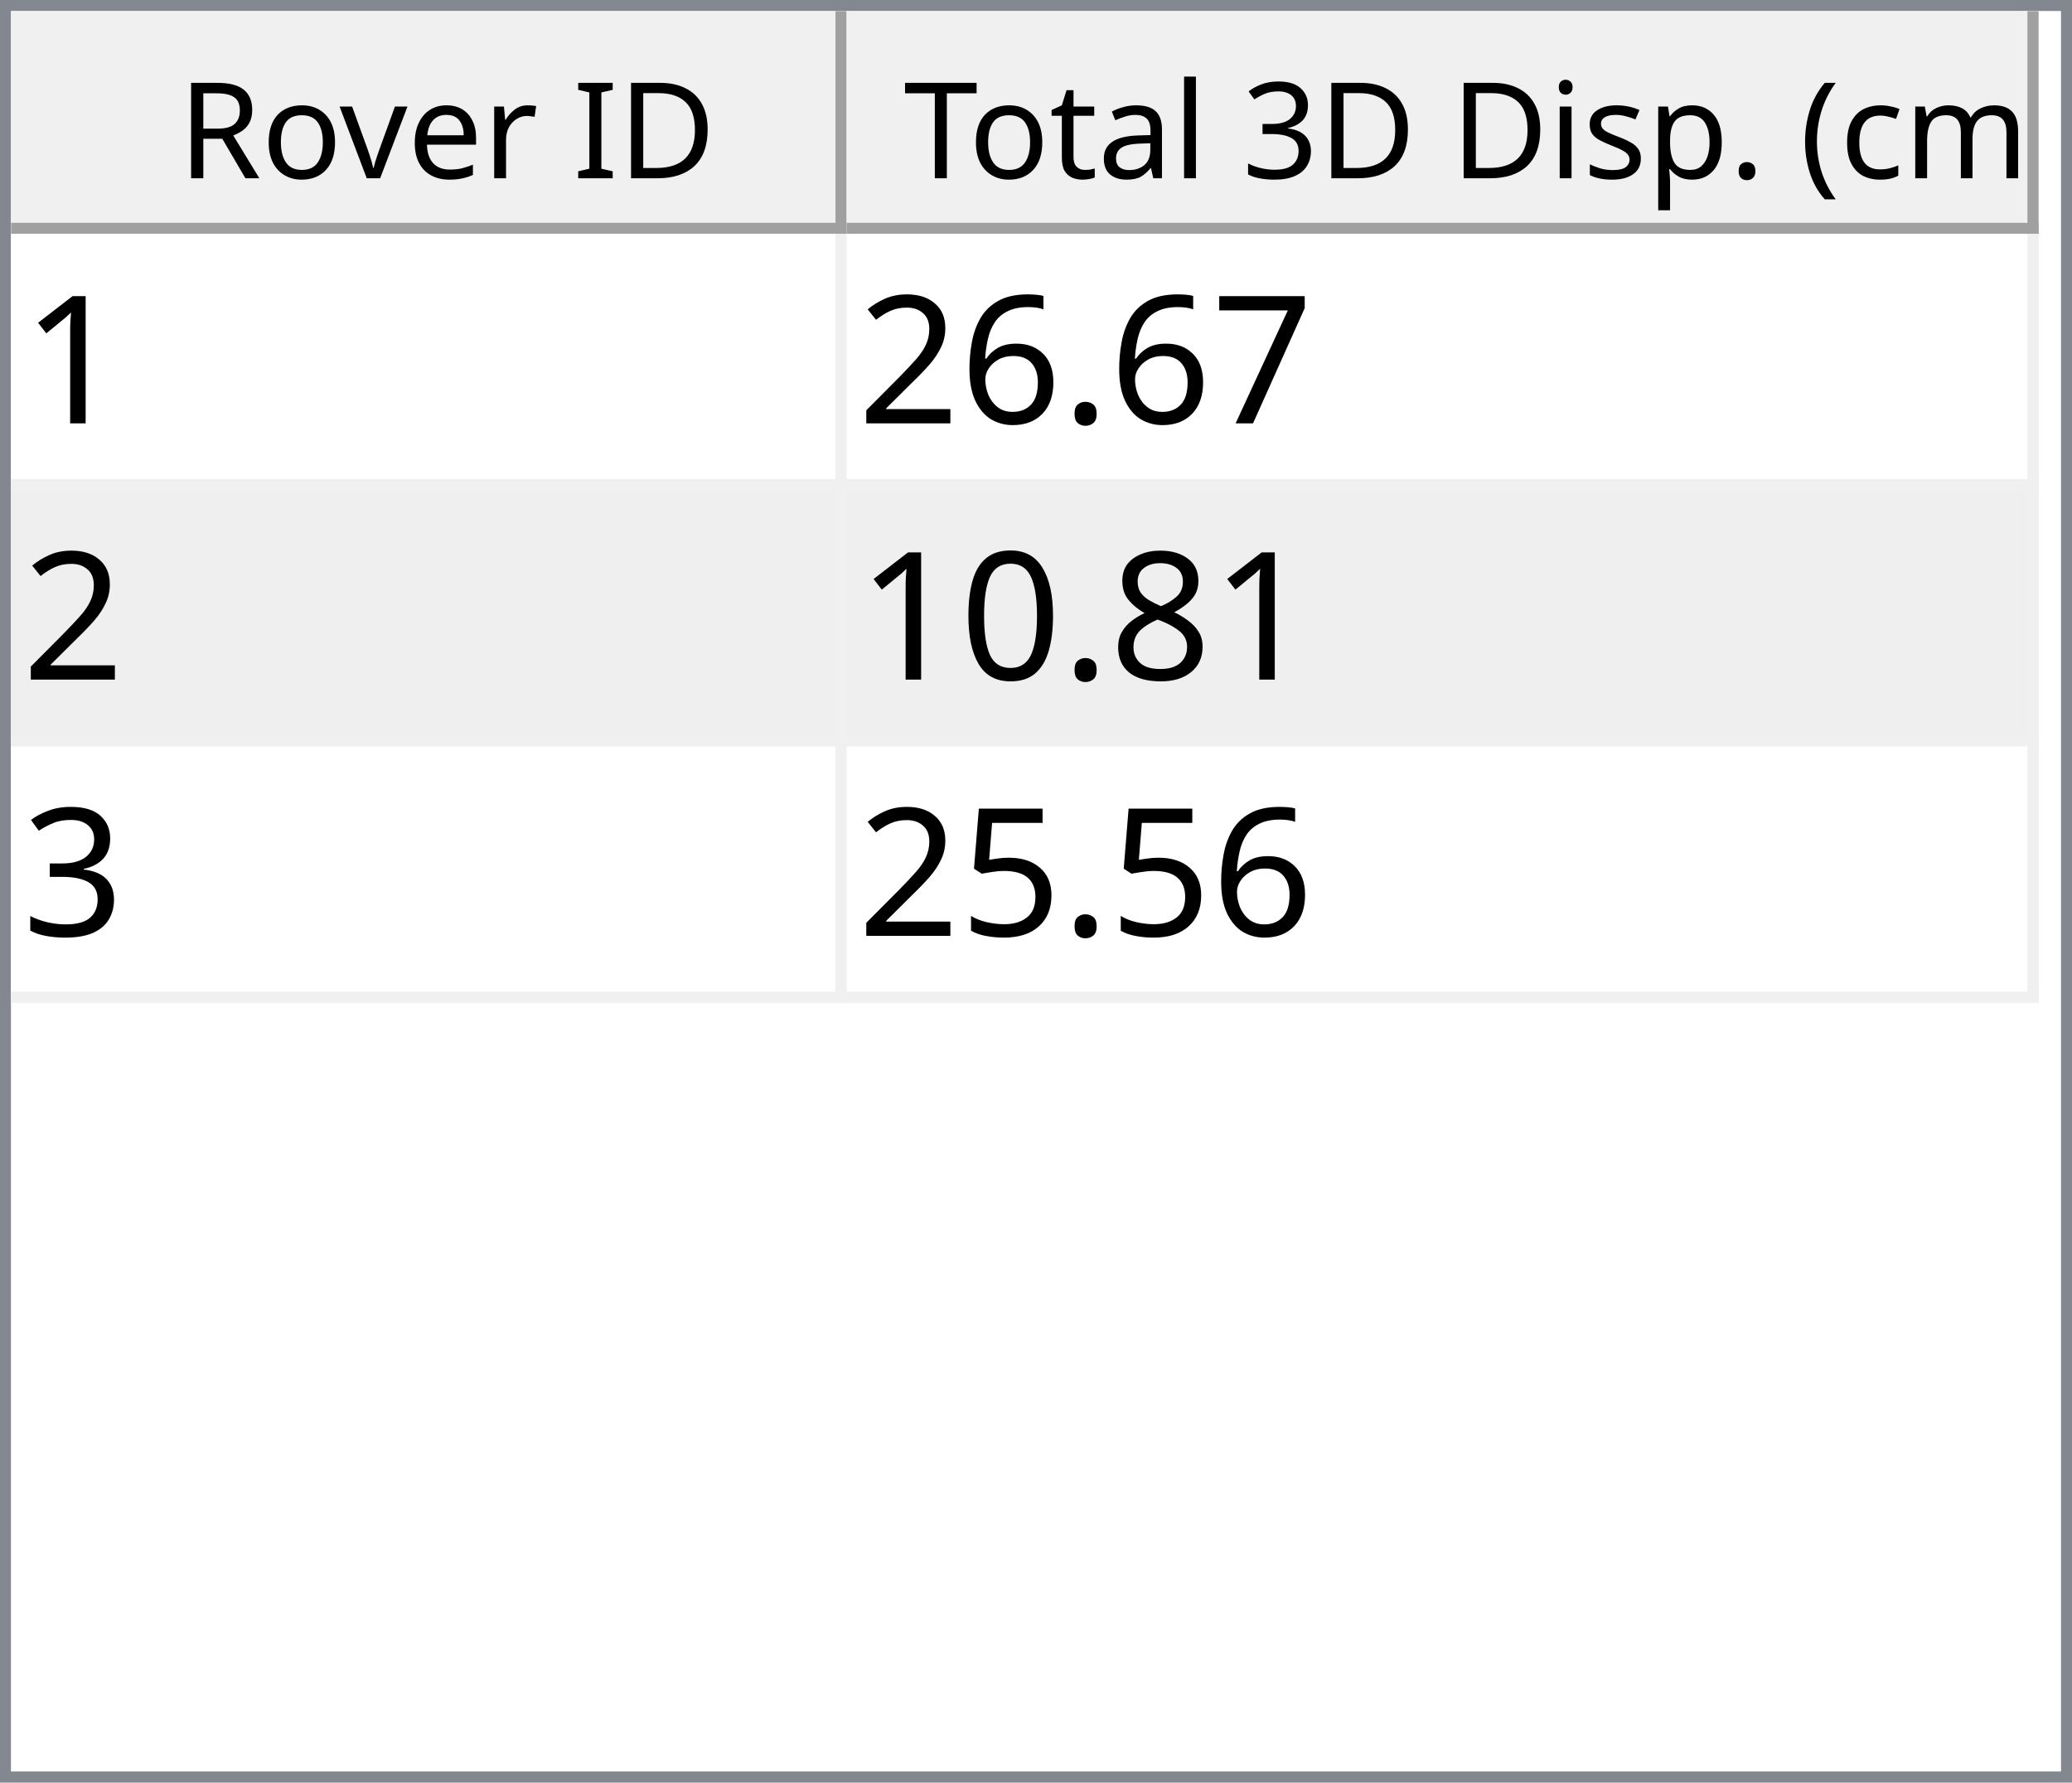
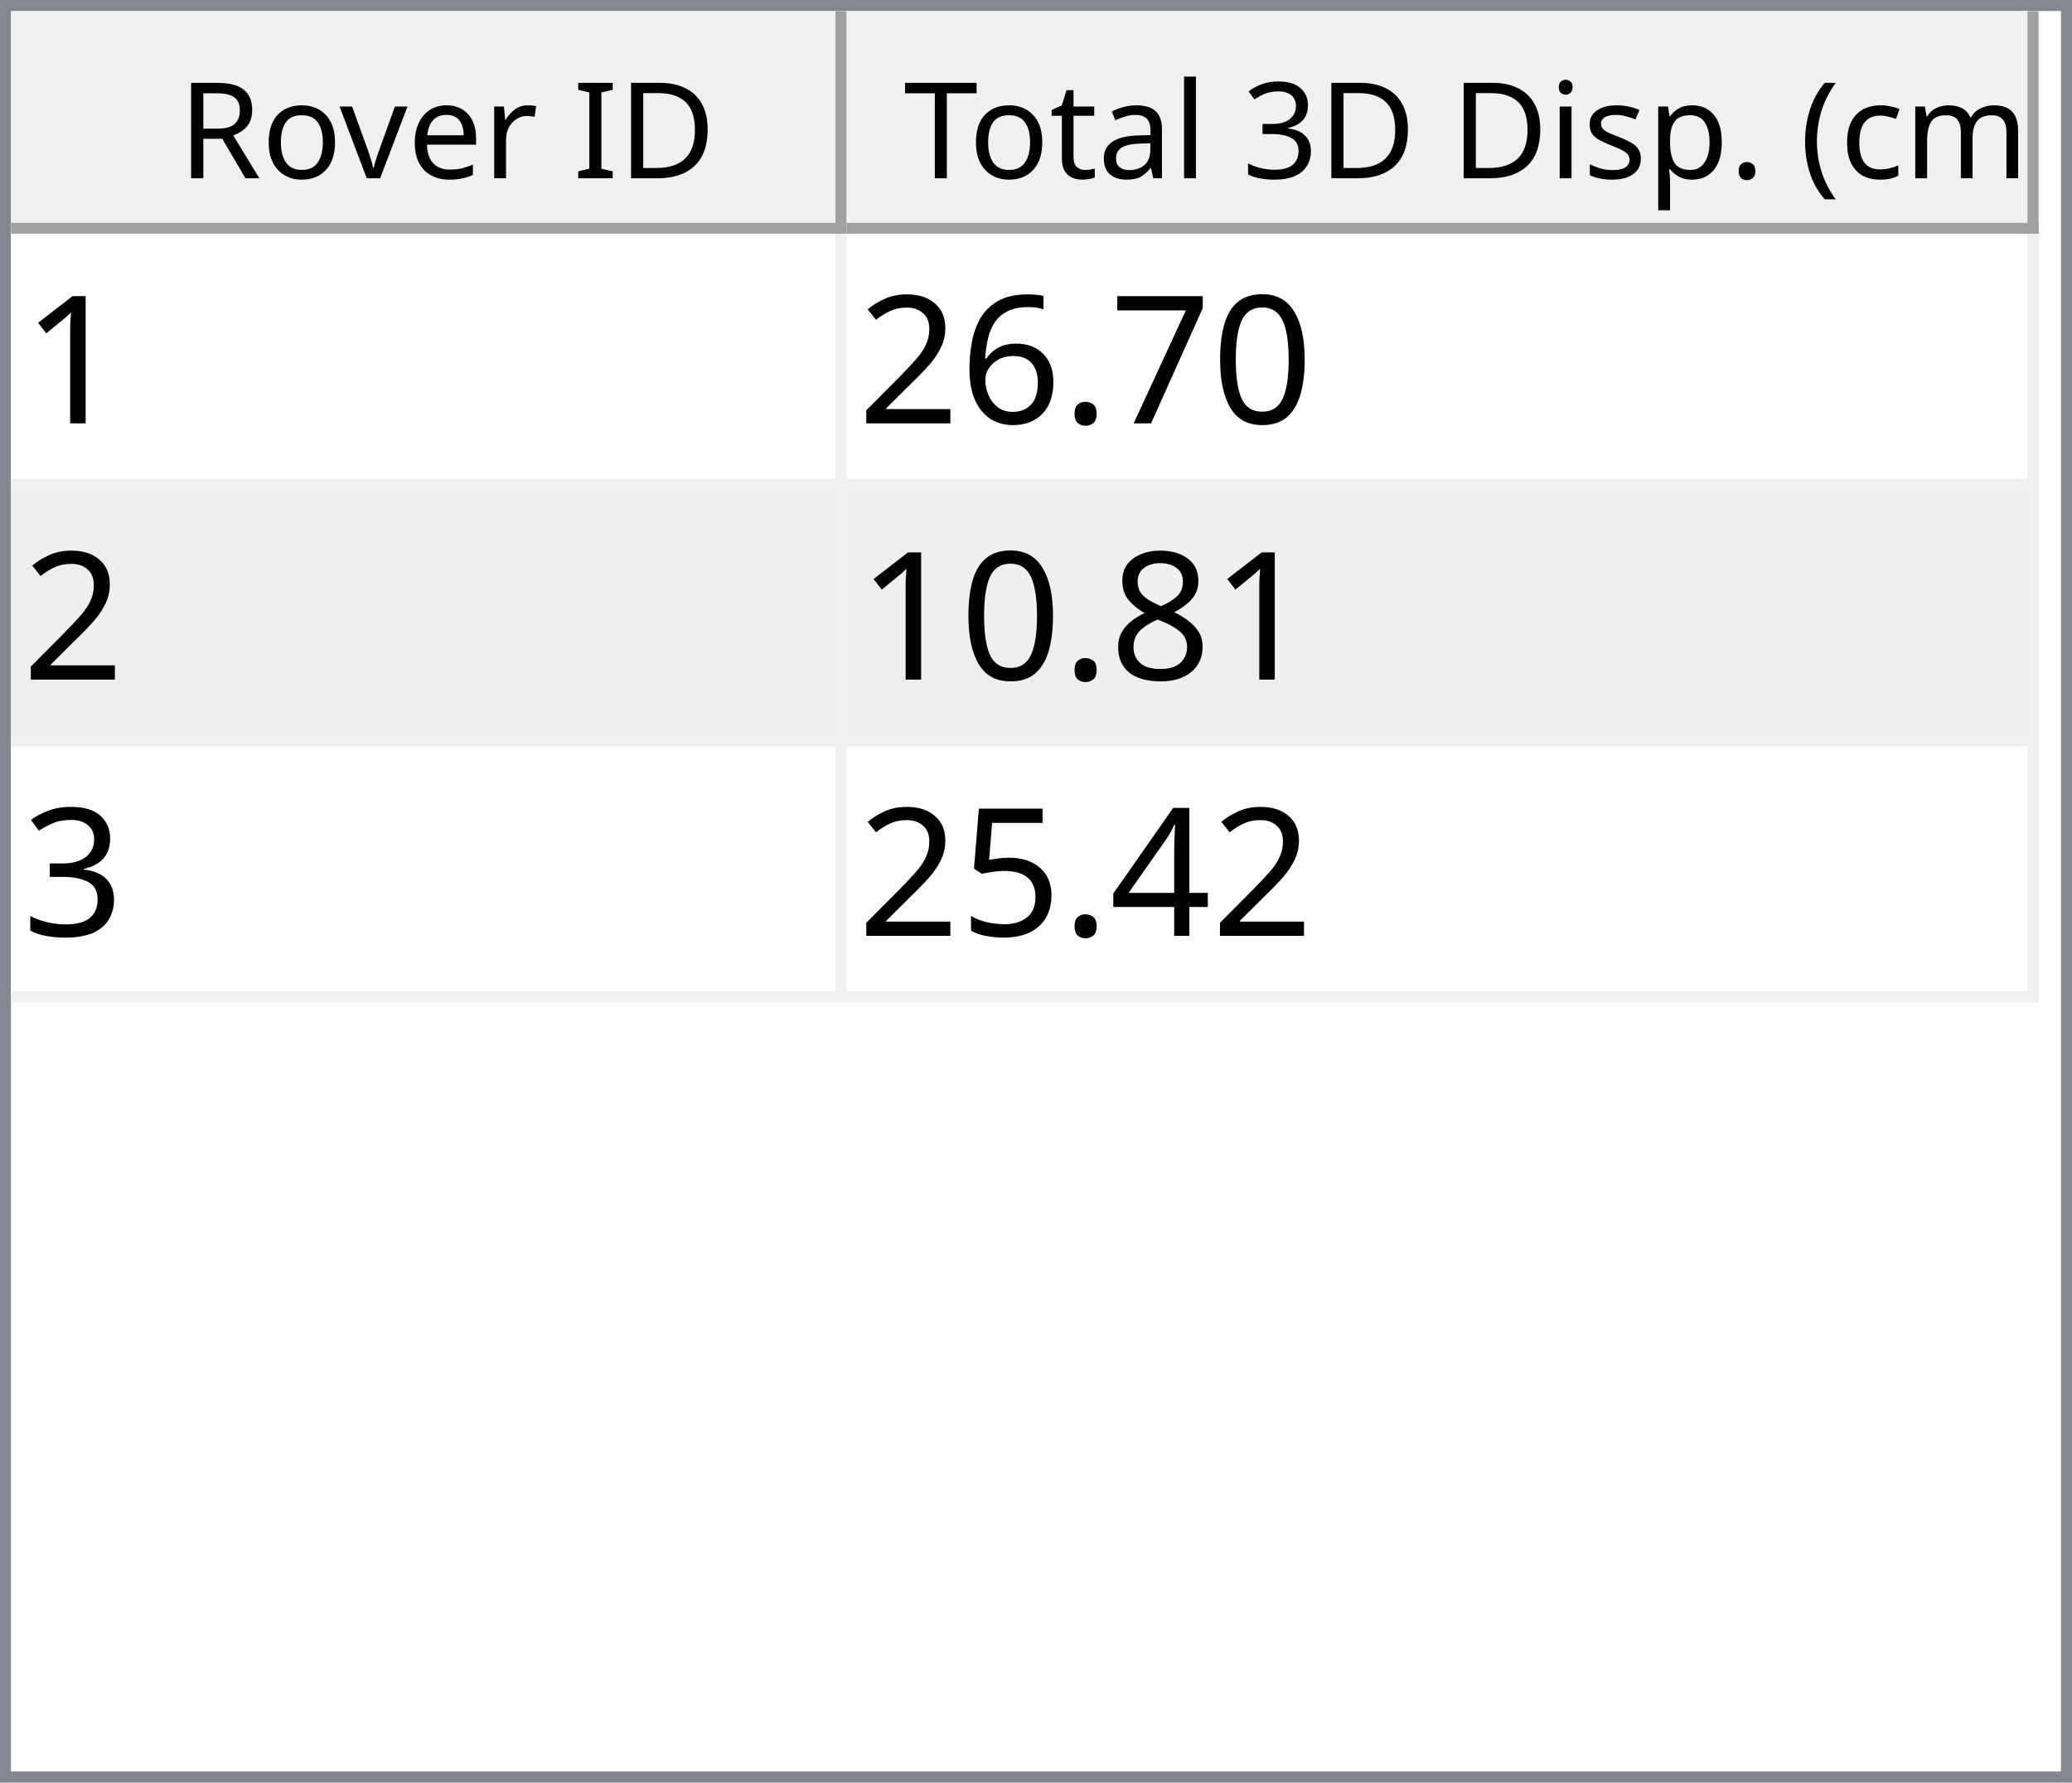
<svg xmlns="http://www.w3.org/2000/svg" style="fill-opacity:1; color-rendering:auto; color-interpolation:auto; text-rendering:auto; stroke:black; stroke-linecap:square; stroke-miterlimit:10; shape-rendering:auto; stroke-opacity:1; fill:black; stroke-dasharray:none; font-weight:normal; stroke-width:1; font-family:'Dialog'; font-style:normal; stroke-linejoin:miter; font-size:12px; stroke-dashoffset:0; image-rendering:auto;" width="186" height="160">
  <defs id="genericDefs" />
  <g>
    <defs id="defs1">
      <clipPath clipPathUnits="userSpaceOnUse" id="clipPath1">
        <path d="M0 0 L186 0 L186 160 L0 160 L0 0 Z" />
      </clipPath>
      <clipPath clipPathUnits="userSpaceOnUse" id="clipPath2">
        <path d="M0 0 L0 160 L186 160 L186 0 Z" />
      </clipPath>
      <clipPath clipPathUnits="userSpaceOnUse" id="clipPath3">
        <path d="M0 0 L0 20 L184 20 L184 0 Z" />
      </clipPath>
      <clipPath clipPathUnits="userSpaceOnUse" id="clipPath4">
        <path d="M0 0 L0 20 L75 20 L75 0 Z" />
      </clipPath>
      <clipPath clipPathUnits="userSpaceOnUse" id="clipPath5">
        <path d="M1 1 L1 19 L74 19 L74 1 Z" />
      </clipPath>
      <clipPath clipPathUnits="userSpaceOnUse" id="clipPath6">
        <path d="M0 0 L0 18 L73 18 L73 0 Z" />
      </clipPath>
      <clipPath clipPathUnits="userSpaceOnUse" id="clipPath7">
        <path d="M-0.5 -0.5 L-0.5 19.5 L74.5 19.5 L74.5 -0.5 Z" />
      </clipPath>
      <clipPath clipPathUnits="userSpaceOnUse" id="clipPath8">
        <path d="M0 0 L0 20 L107 20 L107 0 Z" />
      </clipPath>
      <clipPath clipPathUnits="userSpaceOnUse" id="clipPath9">
        <path d="M1 1 L1 19 L106 19 L106 1 Z" />
      </clipPath>
      <clipPath clipPathUnits="userSpaceOnUse" id="clipPath10">
        <path d="M0 0 L0 18 L105 18 L105 0 Z" />
      </clipPath>
      <clipPath clipPathUnits="userSpaceOnUse" id="clipPath11">
        <path d="M-0.5 -0.5 L-0.5 19.5 L106.5 19.5 L106.5 -0.5 Z" />
      </clipPath>
      <clipPath clipPathUnits="userSpaceOnUse" id="clipPath12">
        <path d="M0 0 L0 138 L184 138 L184 0 Z" />
      </clipPath>
      <clipPath clipPathUnits="userSpaceOnUse" id="clipPath13">
        <path d="M0 0 L0 69 L182 69 L182 0 Z" />
      </clipPath>
      <clipPath clipPathUnits="userSpaceOnUse" id="clipPath14">
        <path d="M-0.5 -0.5 L-0.5 68.5 L181.5 68.5 L181.5 -0.5 Z" />
      </clipPath>
      <clipPath clipPathUnits="userSpaceOnUse" id="clipPath15">
        <path d="M0 0 L0 22 L74 22 L74 0 Z" />
      </clipPath>
      <clipPath clipPathUnits="userSpaceOnUse" id="clipPath16">
        <path d="M0 0 L0 22 L106 22 L106 0 Z" />
      </clipPath>
      <font horiz-adv-x="64.551" id="font1">
        <font-face ascent="107.91" descent="25.098" units-per-em="100" style="font-style:normal; font-family:Segoe UI; font-weight:normal;" />
        <missing-glyph horiz-adv-x="64.551" d="M8.109 0 L8.109 68.266 L56.453 68.266 L56.453 0 L8.109 0 ZM15.328 7.234 L49.219 7.234 L49.219 61.031 L15.328 61.031 L15.328 7.234 Z" />
        <glyph unicode="D" horiz-adv-x="70.117" d="M9.188 0 L9.188 70.016 L28.516 70.016 Q65.531 70.016 65.531 35.891 Q65.531 19.672 55.25 9.836 Q44.969 0 27.734 0 L9.188 0 ZM17.391 62.594 L17.391 7.422 L27.828 7.422 Q41.609 7.422 49.273 14.797 Q56.938 22.172 56.938 35.688 Q56.938 62.594 28.328 62.594 L17.391 62.594 Z" />
        <glyph unicode="I" horiz-adv-x="26.611" d="M17.391 0 L9.188 0 L9.188 70.016 L17.391 70.016 L17.391 0 Z" />
        <glyph unicode=" " horiz-adv-x="27.393" d="" />
        <glyph unicode="r" horiz-adv-x="34.766" d="M34.188 41.891 Q32.078 43.5 28.125 43.5 Q23 43.5 19.555 38.672 Q16.109 33.844 16.109 25.484 L16.109 0 L8.109 0 L8.109 50 L16.109 50 L16.109 39.703 L16.312 39.703 Q18.016 44.969 21.531 47.922 Q25.047 50.875 29.391 50.875 Q32.516 50.875 34.188 50.203 L34.188 41.891 Z" />
        <glyph unicode="e" horiz-adv-x="52.295" d="M48.297 23 L12.984 23 Q13.188 14.656 17.484 10.109 Q21.781 5.562 29.297 5.562 Q37.75 5.562 44.828 11.141 L44.828 3.609 Q38.234 -1.172 27.391 -1.172 Q16.797 -1.172 10.742 5.641 Q4.688 12.453 4.688 24.812 Q4.688 36.469 11.305 43.82 Q17.922 51.172 27.734 51.172 Q37.547 51.172 42.922 44.828 Q48.297 38.484 48.297 27.203 L48.297 23 ZM40.094 29.781 Q40.047 36.719 36.75 40.578 Q33.453 44.438 27.594 44.438 Q21.922 44.438 17.969 40.383 Q14.016 36.328 13.094 29.781 L40.094 29.781 Z" />
        <glyph unicode="v" horiz-adv-x="47.9" d="M47.406 50 L27.484 0 L19.625 0 L0.688 50 L9.469 50 L22.172 13.672 Q23.578 9.672 23.922 6.688 L24.125 6.688 Q24.609 10.453 25.688 13.484 L38.969 50 L47.406 50 Z" />
        <glyph unicode="o" horiz-adv-x="58.594" d="M29 -1.172 Q17.922 -1.172 11.305 5.836 Q4.688 12.844 4.688 24.422 Q4.688 37.016 11.57 44.094 Q18.453 51.172 30.172 51.172 Q41.359 51.172 47.633 44.289 Q53.906 37.406 53.906 25.203 Q53.906 13.234 47.141 6.031 Q40.375 -1.172 29 -1.172 ZM29.594 44.438 Q21.875 44.438 17.383 39.188 Q12.891 33.938 12.891 24.703 Q12.891 15.828 17.43 10.695 Q21.969 5.562 29.594 5.562 Q37.359 5.562 41.531 10.594 Q45.703 15.625 45.703 24.906 Q45.703 34.281 41.531 39.359 Q37.359 44.438 29.594 44.438 Z" />
        <glyph unicode="R" horiz-adv-x="59.814" d="M59.375 0 L49.609 0 L37.891 19.625 Q36.281 22.359 34.766 24.289 Q33.25 26.219 31.664 27.438 Q30.078 28.656 28.25 29.219 Q26.422 29.781 24.125 29.781 L17.391 29.781 L17.391 0 L9.188 0 L9.188 70.016 L30.078 70.016 Q34.672 70.016 38.555 68.867 Q42.438 67.719 45.289 65.375 Q48.141 63.031 49.758 59.547 Q51.375 56.062 51.375 51.375 Q51.375 47.703 50.273 44.656 Q49.172 41.609 47.148 39.211 Q45.125 36.812 42.266 35.133 Q39.406 33.453 35.844 32.516 L35.844 32.328 Q37.594 31.547 38.891 30.547 Q40.188 29.547 41.359 28.18 Q42.531 26.812 43.68 25.078 Q44.828 23.344 46.234 21.047 L59.375 0 ZM17.391 62.594 L17.391 37.203 L28.516 37.203 Q31.594 37.203 34.203 38.133 Q36.812 39.062 38.719 40.797 Q40.625 42.531 41.703 45.047 Q42.781 47.562 42.781 50.688 Q42.781 56.297 39.141 59.445 Q35.5 62.594 28.609 62.594 L17.391 62.594 Z" />
        <glyph unicode=")" horiz-adv-x="30.176" d="M8.297 -15.922 L1.172 -15.922 Q16.406 2.344 16.406 26.812 Q16.406 51.469 1.078 70.016 L8.297 70.016 Q23.531 52.156 23.531 26.703 Q23.531 1.375 8.297 -15.922 Z" />
        <glyph unicode="m" horiz-adv-x="86.133" d="M79.109 0 L71.094 0 L71.094 28.719 Q71.094 37.016 68.531 40.727 Q65.969 44.438 59.906 44.438 Q54.781 44.438 51.195 39.75 Q47.609 35.062 47.609 28.516 L47.609 0 L39.594 0 L39.594 29.688 Q39.594 44.438 28.219 44.438 Q22.953 44.438 19.531 40.016 Q16.109 35.594 16.109 28.516 L16.109 0 L8.109 0 L8.109 50 L16.109 50 L16.109 42.094 L16.312 42.094 Q21.625 51.172 31.844 51.172 Q36.969 51.172 40.773 48.312 Q44.578 45.453 46 40.828 Q51.562 51.172 62.594 51.172 Q79.109 51.172 79.109 30.812 L79.109 0 Z" />
        <glyph unicode="c" horiz-adv-x="46.191" d="M42.188 2.297 Q36.422 -1.172 28.516 -1.172 Q17.828 -1.172 11.258 5.789 Q4.688 12.75 4.688 23.828 Q4.688 36.188 11.766 43.68 Q18.844 51.172 30.672 51.172 Q37.25 51.172 42.281 48.734 L42.281 40.531 Q36.719 44.438 30.375 44.438 Q22.703 44.438 17.797 38.945 Q12.891 33.453 12.891 24.516 Q12.891 15.719 17.508 10.641 Q22.125 5.562 29.891 5.562 Q36.422 5.562 42.188 9.906 L42.188 2.297 Z" />
        <glyph unicode="(" horiz-adv-x="30.176" d="M29.109 -15.922 L21.969 -15.922 Q6.844 1.375 6.844 26.703 Q6.844 52.156 21.969 70.016 L29.203 70.016 Q13.875 51.469 13.875 26.812 Q13.875 2.344 29.109 -15.922 Z" />
        <glyph unicode="." horiz-adv-x="21.68" d="M10.891 -1.078 Q8.641 -1.078 7.055 0.539 Q5.469 2.156 5.469 4.391 Q5.469 6.641 7.055 8.273 Q8.641 9.906 10.891 9.906 Q13.188 9.906 14.797 8.273 Q16.406 6.641 16.406 4.391 Q16.406 2.156 14.797 0.539 Q13.188 -1.078 10.891 -1.078 Z" />
        <glyph unicode="p" horiz-adv-x="58.789" d="M16.312 7.234 L16.109 7.234 L16.109 -23 L8.109 -23 L8.109 50 L16.109 50 L16.109 41.219 L16.312 41.219 Q22.219 51.172 33.594 51.172 Q43.266 51.172 48.688 44.461 Q54.109 37.75 54.109 26.469 Q54.109 13.922 48 6.375 Q41.891 -1.172 31.297 -1.172 Q21.578 -1.172 16.312 7.234 ZM16.109 27.391 L16.109 20.406 Q16.109 14.203 20.141 9.883 Q24.172 5.562 30.375 5.562 Q37.641 5.562 41.773 11.133 Q45.906 16.703 45.906 26.609 Q45.906 34.969 42.047 39.703 Q38.188 44.438 31.594 44.438 Q24.609 44.438 20.359 39.578 Q16.109 34.719 16.109 27.391 Z" />
        <glyph unicode="s" horiz-adv-x="42.432" d="M5.078 1.812 L5.078 10.406 Q11.625 5.562 19.484 5.562 Q30.031 5.562 30.031 12.594 Q30.031 14.594 29.125 15.992 Q28.219 17.391 26.68 18.461 Q25.141 19.531 23.07 20.383 Q21 21.234 18.609 22.172 Q15.281 23.484 12.766 24.828 Q10.25 26.172 8.57 27.859 Q6.891 29.547 6.031 31.695 Q5.172 33.844 5.172 36.719 Q5.172 40.234 6.789 42.945 Q8.406 45.656 11.086 47.484 Q13.766 49.312 17.211 50.242 Q20.656 51.172 24.312 51.172 Q30.812 51.172 35.938 48.922 L35.938 40.828 Q30.422 44.438 23.25 44.438 Q21 44.438 19.195 43.922 Q17.391 43.406 16.094 42.477 Q14.797 41.547 14.086 40.258 Q13.375 38.969 13.375 37.406 Q13.375 35.453 14.086 34.133 Q14.797 32.812 16.164 31.789 Q17.531 30.766 19.484 29.938 Q21.438 29.109 23.922 28.125 Q27.25 26.859 29.883 25.516 Q32.516 24.172 34.375 22.484 Q36.234 20.797 37.234 18.602 Q38.234 16.406 38.234 13.375 Q38.234 9.672 36.602 6.938 Q34.969 4.203 32.234 2.398 Q29.5 0.594 25.93 -0.289 Q22.359 -1.172 18.453 -1.172 Q10.75 -1.172 5.078 1.812 Z" />
        <glyph unicode="i" horiz-adv-x="24.219" d="M12.203 62.703 Q10.062 62.703 8.547 64.164 Q7.031 65.625 7.031 67.875 Q7.031 70.125 8.547 71.609 Q10.062 73.094 12.203 73.094 Q14.406 73.094 15.945 71.609 Q17.484 70.125 17.484 67.875 Q17.484 65.719 15.945 64.211 Q14.406 62.703 12.203 62.703 ZM16.109 0 L8.109 0 L8.109 50 L16.109 50 L16.109 0 Z" />
        <glyph unicode="3" horiz-adv-x="53.906" d="M46.531 19.828 Q46.531 15.094 44.75 11.211 Q42.969 7.328 39.719 4.57 Q36.469 1.812 31.93 0.297 Q27.391 -1.219 21.922 -1.219 Q11.922 -1.219 6 2.594 L6 11.188 Q13.094 5.609 22.219 5.609 Q25.875 5.609 28.828 6.539 Q31.781 7.469 33.906 9.227 Q36.031 10.984 37.18 13.477 Q38.328 15.969 38.328 19.094 Q38.328 32.812 18.797 32.812 L12.984 32.812 L12.984 39.594 L18.5 39.594 Q35.797 39.594 35.797 52.484 Q35.797 64.406 22.609 64.406 Q15.188 64.406 8.688 59.422 L8.688 67.188 Q15.375 71.188 24.609 71.188 Q29 71.188 32.57 69.969 Q36.141 68.75 38.68 66.555 Q41.219 64.359 42.609 61.281 Q44 58.203 44 54.5 Q44 40.672 30.031 36.719 L30.031 36.531 Q33.594 36.141 36.625 34.797 Q39.656 33.453 41.852 31.305 Q44.047 29.156 45.289 26.25 Q46.531 23.344 46.531 19.828 Z" />
        <glyph unicode="l" horiz-adv-x="24.219" d="M16.109 0 L8.109 0 L8.109 74.031 L16.109 74.031 L16.109 0 Z" />
        <glyph unicode="a" horiz-adv-x="50.879" d="M43.891 0 L35.891 0 L35.891 7.812 L35.688 7.812 Q30.469 -1.172 20.312 -1.172 Q12.844 -1.172 8.617 2.781 Q4.391 6.734 4.391 13.281 Q4.391 27.297 20.906 29.594 L35.891 31.688 Q35.891 44.438 25.594 44.438 Q16.547 44.438 9.281 38.281 L9.281 46.484 Q16.656 51.172 26.266 51.172 Q43.891 51.172 43.891 32.516 L43.891 0 ZM35.891 25.297 L23.828 23.641 Q18.266 22.859 15.43 20.875 Q12.594 18.891 12.594 13.875 Q12.594 10.203 15.211 7.883 Q17.828 5.562 22.172 5.562 Q28.125 5.562 32.008 9.742 Q35.891 13.922 35.891 20.312 L35.891 25.297 Z" />
        <glyph unicode="t" horiz-adv-x="33.887" d="M31.297 0.484 Q28.469 -1.078 23.828 -1.078 Q10.688 -1.078 10.688 13.578 L10.688 43.172 L2.094 43.172 L2.094 50 L10.688 50 L10.688 62.203 L18.703 64.797 L18.703 50 L31.297 50 L31.297 43.172 L18.703 43.172 L18.703 14.984 Q18.703 9.969 20.414 7.82 Q22.125 5.672 26.078 5.672 Q29.109 5.672 31.297 7.328 L31.297 0.484 Z" />
        <glyph unicode="T" horiz-adv-x="52.393" d="M50.594 62.594 L30.375 62.594 L30.375 0 L22.172 0 L22.172 62.594 L2 62.594 L2 70.016 L50.594 70.016 L50.594 62.594 Z" />
      </font>
      <font horiz-adv-x="75.0" id="font2">
        <font-face ascent="100.537" descent="21.973" units-per-em="100" style="font-style:normal; font-family:sans-serif; font-weight:normal;" />
        <missing-glyph horiz-adv-x="75.0" d="M12.5 0 L12.5 62.5 L62.5 62.5 L62.5 0 L12.5 0 ZM14.062 1.562 L60.938 1.562 L60.938 60.938 L14.062 60.938 L14.062 1.562 Z" />
        <glyph unicode="1" horiz-adv-x="55.615" d="M37.25 0 L28.469 0 L28.469 56 Q25.297 52.984 20.141 49.953 Q14.984 46.922 10.891 45.406 L10.891 53.906 Q18.266 57.375 23.781 62.305 Q29.297 67.234 31.594 71.875 L37.25 71.875 L37.25 0 Z" />
+         <glyph unicode="0" horiz-adv-x="55.615" d="M4.156 35.297 Q4.156 48 6.766 55.742 Q9.375 63.484 14.523 67.68 Q19.672 71.875 27.484 71.875 Q33.25 71.875 37.594 69.555 Q41.938 67.234 44.773 62.867 Q47.609 58.5 49.219 52.227 Q50.828 45.953 50.828 35.297 Q50.828 22.703 48.242 14.969 Q45.656 7.234 40.508 3.008 Q35.359 -1.219 27.484 -1.219 Q17.141 -1.219 11.234 6.203 Q4.156 15.141 4.156 35.297 ZM13.188 35.297 Q13.188 17.672 17.312 11.836 Q21.438 6 27.484 6 Q33.547 6 37.672 11.859 Q41.797 17.719 41.797 35.297 Q41.797 52.984 37.672 58.789 Q33.547 64.594 27.391 64.594 Q21.344 64.594 17.719 59.469 Q13.188 52.938 13.188 35.297 Z" />
        <glyph unicode="7" horiz-adv-x="55.615" d="M4.734 62.203 L4.734 70.656 L51.078 70.656 L51.078 63.812 Q44.234 56.547 37.523 44.484 Q30.812 32.422 27.156 19.672 Q24.516 10.688 23.781 0 L14.75 0 Q14.891 8.453 18.062 20.414 Q21.234 32.375 27.172 43.484 Q33.109 54.594 39.797 62.203 L4.734 62.203 Z" />
        <glyph unicode="." horiz-adv-x="27.783" d="M9.078 0 L9.078 10.016 L19.094 10.016 L19.094 0 L9.078 0 Z" />
        <glyph unicode="6" horiz-adv-x="55.615" d="M49.75 54.047 L41.016 53.375 Q39.844 58.547 37.703 60.891 Q34.125 64.656 28.906 64.656 Q24.703 64.656 21.531 62.312 Q17.391 59.281 14.992 53.469 Q12.594 47.656 12.5 36.922 Q15.672 41.75 20.266 44.094 Q24.859 46.438 29.891 46.438 Q38.672 46.438 44.852 39.969 Q51.031 33.5 51.031 23.25 Q51.031 16.5 48.125 10.719 Q45.219 4.938 40.141 1.859 Q35.062 -1.219 28.609 -1.219 Q17.625 -1.219 10.695 6.859 Q3.766 14.938 3.766 33.5 Q3.766 54.25 11.422 63.672 Q18.109 71.875 29.438 71.875 Q37.891 71.875 43.289 67.141 Q48.688 62.406 49.75 54.047 ZM13.875 23.188 Q13.875 18.656 15.797 14.508 Q17.719 10.359 21.188 8.18 Q24.656 6 28.469 6 Q34.031 6 38.039 10.492 Q42.047 14.984 42.047 22.703 Q42.047 30.125 38.086 34.398 Q34.125 38.672 28.125 38.672 Q22.172 38.672 18.023 34.398 Q13.875 30.125 13.875 23.188 Z" />
        <glyph unicode="2" horiz-adv-x="55.615" d="M50.344 8.453 L50.344 0 L3.031 0 Q2.938 3.172 4.047 6.109 Q5.859 10.938 9.836 15.625 Q13.812 20.312 21.344 26.469 Q33.016 36.031 37.117 41.625 Q41.219 47.219 41.219 52.203 Q41.219 57.422 37.477 61.008 Q33.734 64.594 27.734 64.594 Q21.391 64.594 17.578 60.789 Q13.766 56.984 13.719 50.25 L4.688 51.172 Q5.609 61.281 11.664 66.578 Q17.719 71.875 27.938 71.875 Q38.234 71.875 44.242 66.164 Q50.25 60.453 50.25 52 Q50.25 47.703 48.492 43.555 Q46.734 39.406 42.656 34.812 Q38.578 30.219 29.109 22.219 Q21.188 15.578 18.945 13.211 Q16.703 10.844 15.234 8.453 L50.344 8.453 Z" />
        <glyph unicode="8" horiz-adv-x="55.615" d="M17.672 38.812 Q12.203 40.828 9.57 44.539 Q6.938 48.25 6.938 53.422 Q6.938 61.234 12.555 66.555 Q18.172 71.875 27.484 71.875 Q36.859 71.875 42.578 66.43 Q48.297 60.984 48.297 53.172 Q48.297 48.188 45.68 44.508 Q43.062 40.828 37.75 38.812 Q44.344 36.672 47.781 31.883 Q51.219 27.094 51.219 20.453 Q51.219 11.281 44.727 5.031 Q38.234 -1.219 27.641 -1.219 Q17.047 -1.219 10.547 5.055 Q4.047 11.328 4.047 20.703 Q4.047 27.688 7.594 32.398 Q11.141 37.109 17.672 38.812 ZM15.922 53.719 Q15.922 48.641 19.195 45.414 Q22.469 42.188 27.688 42.188 Q32.766 42.188 36.016 45.383 Q39.266 48.578 39.266 53.219 Q39.266 58.062 35.914 61.359 Q32.562 64.656 27.594 64.656 Q22.562 64.656 19.242 61.43 Q15.922 58.203 15.922 53.719 ZM13.094 20.656 Q13.094 16.891 14.875 13.375 Q16.656 9.859 20.172 7.93 Q23.688 6 27.734 6 Q34.031 6 38.133 10.055 Q42.234 14.109 42.234 20.359 Q42.234 26.703 38.016 30.859 Q33.797 35.016 27.438 35.016 Q21.234 35.016 17.164 30.914 Q13.094 26.812 13.094 20.656 Z" />
-         <glyph unicode="0" horiz-adv-x="55.615" d="M4.156 35.297 Q4.156 48 6.766 55.742 Q9.375 63.484 14.523 67.68 Q19.672 71.875 27.484 71.875 Q33.25 71.875 37.594 69.555 Q41.938 67.234 44.773 62.867 Q47.609 58.5 49.219 52.227 Q50.828 45.953 50.828 35.297 Q50.828 22.703 48.242 14.969 Q45.656 7.234 40.508 3.008 Q35.359 -1.219 27.484 -1.219 Q17.141 -1.219 11.234 6.203 Q4.156 15.141 4.156 35.297 ZM13.188 35.297 Q13.188 17.672 17.312 11.836 Q21.438 6 27.484 6 Q33.547 6 37.672 11.859 Q41.797 17.719 41.797 35.297 Q41.797 52.984 37.672 58.789 Q33.547 64.594 27.391 64.594 Q21.344 64.594 17.719 59.469 Q13.188 52.938 13.188 35.297 Z" />
        <glyph unicode="3" horiz-adv-x="55.615" d="M4.203 18.891 L12.984 20.062 Q14.5 12.594 18.141 9.297 Q21.781 6 27 6 Q33.203 6 37.477 10.297 Q41.75 14.594 41.75 20.953 Q41.75 27 37.797 30.93 Q33.844 34.859 27.734 34.859 Q25.25 34.859 21.531 33.891 L22.516 41.609 Q23.391 41.5 23.922 41.5 Q29.547 41.5 34.039 44.43 Q38.531 47.359 38.531 53.469 Q38.531 58.297 35.258 61.477 Q31.984 64.656 26.812 64.656 Q21.688 64.656 18.266 61.43 Q14.844 58.203 13.875 51.766 L5.078 53.328 Q6.688 62.156 12.398 67.016 Q18.109 71.875 26.609 71.875 Q32.469 71.875 37.398 69.359 Q42.328 66.844 44.945 62.5 Q47.562 58.156 47.562 53.266 Q47.562 48.641 45.07 44.828 Q42.578 41.016 37.703 38.766 Q44.047 37.312 47.562 32.695 Q51.078 28.078 51.078 21.141 Q51.078 11.766 44.242 5.25 Q37.406 -1.266 26.953 -1.266 Q17.531 -1.266 11.305 4.352 Q5.078 9.969 4.203 18.891 Z" />
+         <glyph unicode="4" horiz-adv-x="55.615" d="M32.328 0 L32.328 17.141 L1.266 17.141 L1.266 25.203 L33.938 71.578 L41.109 71.578 L41.109 25.203 L50.781 25.203 L50.781 17.141 L41.109 17.141 L41.109 0 L32.328 0 ZM32.328 25.203 L32.328 57.469 L9.906 25.203 L32.328 25.203 Z" />
        <glyph unicode="5" horiz-adv-x="55.615" d="M4.156 18.75 L13.375 19.531 Q14.406 12.797 18.141 9.398 Q21.875 6 27.156 6 Q33.5 6 37.891 10.789 Q42.281 15.578 42.281 23.484 Q42.281 31 38.062 35.352 Q33.844 39.703 27 39.703 Q22.75 39.703 19.336 37.773 Q15.922 35.844 13.969 32.766 L5.719 33.844 L12.641 70.609 L48.25 70.609 L48.25 62.203 L19.672 62.203 L15.828 42.969 Q22.266 47.469 29.344 47.469 Q38.719 47.469 45.164 40.969 Q51.609 34.469 51.609 24.266 Q51.609 14.547 45.953 7.469 Q39.062 -1.219 27.156 -1.219 Q17.391 -1.219 11.211 4.25 Q5.031 9.719 4.156 18.75 Z" />
      </font>
    </defs>
    <g style="fill:white; stroke:white;">
      <rect x="0" y="0" width="186" style="clip-path:url(#clipPath1); stroke:none;" height="160" />
    </g>
    <g style="fill:white; text-rendering:optimizeSpeed; color-rendering:optimizeSpeed; image-rendering:optimizeSpeed; shape-rendering:crispEdges; stroke:white; color-interpolation:sRGB;">
      <rect x="0" width="186" height="160" y="0" style="stroke:none;" />
      <path style="stroke:none;" d="M0 160 L186 160 L186 0 L0 0 Z" />
    </g>
    <g style="fill:rgb(240,240,240); font-family:'Segoe UI'; stroke:rgb(240,240,240);">
      <rect x="0" y="0" width="186" style="clip-path:url(#clipPath2); stroke:none;" height="160" />
    </g>
    <g style="fill:rgb(130,135,144); font-family:'Segoe UI'; stroke:rgb(130,135,144);">
      <path d="M0 0 L186 0 L186 160 L0 160 L0 0 ZM1 1 L185 1 L185 159 L1 159 L1 1 Z" style="fill-rule:evenodd; clip-path:url(#clipPath2); stroke:none;" />
    </g>
    <g style="fill:white; font-family:'Segoe UI'; stroke:white;" transform="translate(1,1)">
      <rect x="0" y="0" width="184" style="clip-path:url(#clipPath3); stroke:none;" height="20" />
    </g>
    <g style="fill:rgb(240,240,240); font-family:'Segoe UI'; stroke:rgb(240,240,240);" transform="translate(1,1)">
      <rect x="0" y="0" width="75" style="clip-path:url(#clipPath4); stroke:none;" height="20" />
    </g>
    <g style="font-family:'Segoe UI';" transform="translate(2,2)">
      <text x="14" xml:space="preserve" y="14" style="clip-path:url(#clipPath6); stroke:none;">Rover ID</text>
    </g>
    <g style="fill:rgb(160,160,160); font-family:'Segoe UI'; stroke:rgb(160,160,160); stroke-linejoin:bevel;" transform="translate(1.5,1.5)">
      <line x1="74" x2="74" y1="0" style="fill:none; clip-path:url(#clipPath7);" y2="19" />
    </g>
    <g style="fill:rgb(160,160,160); font-family:'Segoe UI'; stroke:rgb(160,160,160); stroke-linejoin:bevel;" transform="matrix(1,0,0,1,1,1) translate(0.5,0.5)">
      <line x1="0" x2="74" y1="19" style="fill:none; clip-path:url(#clipPath7);" y2="19" />
    </g>
    <g style="fill:rgb(240,240,240); font-family:'Segoe UI'; stroke:rgb(240,240,240);" transform="translate(76,1)">
      <rect x="0" y="0" width="107" style="clip-path:url(#clipPath8); stroke:none;" height="20" />
    </g>
    <g style="font-family:'Segoe UI';" transform="translate(77,2)">
      <text x="1" xml:space="preserve" y="14" style="clip-path:url(#clipPath10); stroke:none;"> Total 3D Disp. (cm)</text>
    </g>
    <g style="fill:rgb(160,160,160); font-family:'Segoe UI'; stroke:rgb(160,160,160); stroke-linejoin:bevel;" transform="translate(76.5,1.5)">
      <line x1="106" x2="106" y1="0" style="fill:none; clip-path:url(#clipPath11);" y2="19" />
    </g>
    <g style="fill:rgb(160,160,160); font-family:'Segoe UI'; stroke:rgb(160,160,160); stroke-linejoin:bevel;" transform="matrix(1,0,0,1,76,1) translate(0.5,0.5)">
      <line x1="0" x2="106" y1="19" style="fill:none; clip-path:url(#clipPath11);" y2="19" />
    </g>
    <g style="fill:white; font-family:'Segoe UI'; stroke:white;" transform="translate(1,21)">
      <rect x="0" y="0" width="184" style="clip-path:url(#clipPath12); stroke:none;" height="138" />
    </g>
    <g style="fill:rgb(240,240,240); font-size:16px; font-family:sans-serif; stroke:rgb(240,240,240);" transform="translate(1,21)">
      <rect x="0" y="0" width="182" style="clip-path:url(#clipPath13); stroke:none;" height="69" />
      <line transform="translate(0.5,0.5)" x1="0" x2="181" y1="22" style="clip-path:url(#clipPath14); fill:none; stroke-linejoin:bevel;" y2="22" />
    </g>
    <g transform="matrix(1,0,0,1,1,21) translate(0.5,0.5)" style="fill:rgb(240,240,240); font-size:16px; font-family:sans-serif; stroke:rgb(240,240,240); stroke-linejoin:bevel;">
      <line x1="0" x2="181" y1="45" style="fill:none; clip-path:url(#clipPath14);" y2="45" />
    </g>
    <g transform="matrix(1,0,0,1,1,21) translate(0.5,0.5)" style="fill:rgb(240,240,240); font-size:16px; font-family:sans-serif; stroke:rgb(240,240,240); stroke-linejoin:bevel;">
      <line x1="0" x2="181" y1="68" style="fill:none; clip-path:url(#clipPath14);" y2="68" />
    </g>
    <g transform="matrix(1,0,0,1,1,21) translate(0.5,0.5)" style="fill:rgb(240,240,240); font-size:16px; font-family:sans-serif; stroke:rgb(240,240,240); stroke-linejoin:bevel;">
      <line x1="74" x2="74" y1="0" style="fill:none; clip-path:url(#clipPath14);" y2="68" />
    </g>
    <g transform="matrix(1,0,0,1,1,21) translate(0.5,0.5)" style="fill:rgb(240,240,240); font-size:16px; font-family:sans-serif; stroke:rgb(240,240,240); stroke-linejoin:bevel;">
      <line x1="181" x2="181" y1="0" style="fill:none; clip-path:url(#clipPath14);" y2="68" />
    </g>
    <g style="fill:white; font-size:16px; font-family:sans-serif; stroke:white;" transform="matrix(1,0,0,1,1,21)">
      <rect x="0" y="0" width="74" style="clip-path:url(#clipPath15); stroke:none;" height="22" />
      <text x="1" y="17" style="fill:black; clip-path:url(#clipPath15); stroke:none;" xml:space="preserve">1</text>
    </g>
    <g style="fill:white; font-size:16px; font-family:sans-serif; stroke:white;" transform="matrix(1,0,0,1,1,21) translate(75,0)">
      <rect x="0" y="0" width="106" style="clip-path:url(#clipPath16); stroke:none;" height="22" />
-       <text x="1" y="17" style="fill:black; clip-path:url(#clipPath16); stroke:none;" xml:space="preserve">26.67</text>
+       <text x="1" y="17" style="fill:black; clip-path:url(#clipPath16); stroke:none;" xml:space="preserve">26.70</text>
    </g>
    <g style="fill:rgb(239,239,239); font-size:16px; font-family:sans-serif; stroke:rgb(239,239,239);" transform="matrix(1,0,0,1,1,21) translate(0,23)">
      <rect x="0" y="0" width="74" style="clip-path:url(#clipPath15); stroke:none;" height="22" />
      <text x="1" y="17" style="fill:black; clip-path:url(#clipPath15); stroke:none;" xml:space="preserve">2</text>
    </g>
    <g style="fill:rgb(239,239,239); font-size:16px; font-family:sans-serif; stroke:rgb(239,239,239);" transform="matrix(1,0,0,1,1,21) translate(75,23)">
      <rect x="0" y="0" width="106" style="clip-path:url(#clipPath16); stroke:none;" height="22" />
      <text x="1" y="17" style="fill:black; clip-path:url(#clipPath16); stroke:none;" xml:space="preserve">10.81</text>
    </g>
    <g style="fill:white; font-size:16px; font-family:sans-serif; stroke:white;" transform="matrix(1,0,0,1,1,21) translate(0,46)">
      <rect x="0" y="0" width="74" style="clip-path:url(#clipPath15); stroke:none;" height="22" />
      <text x="1" y="17" style="fill:black; clip-path:url(#clipPath15); stroke:none;" xml:space="preserve">3</text>
    </g>
    <g style="fill:white; font-size:16px; font-family:sans-serif; stroke:white;" transform="matrix(1,0,0,1,1,21) translate(75,46)">
      <rect x="0" y="0" width="106" style="clip-path:url(#clipPath16); stroke:none;" height="22" />
-       <text x="1" y="17" style="fill:black; clip-path:url(#clipPath16); stroke:none;" xml:space="preserve">25.56</text>
+       <text x="1" y="17" style="fill:black; clip-path:url(#clipPath16); stroke:none;" xml:space="preserve">25.42</text>
    </g>
  </g>
</svg>
